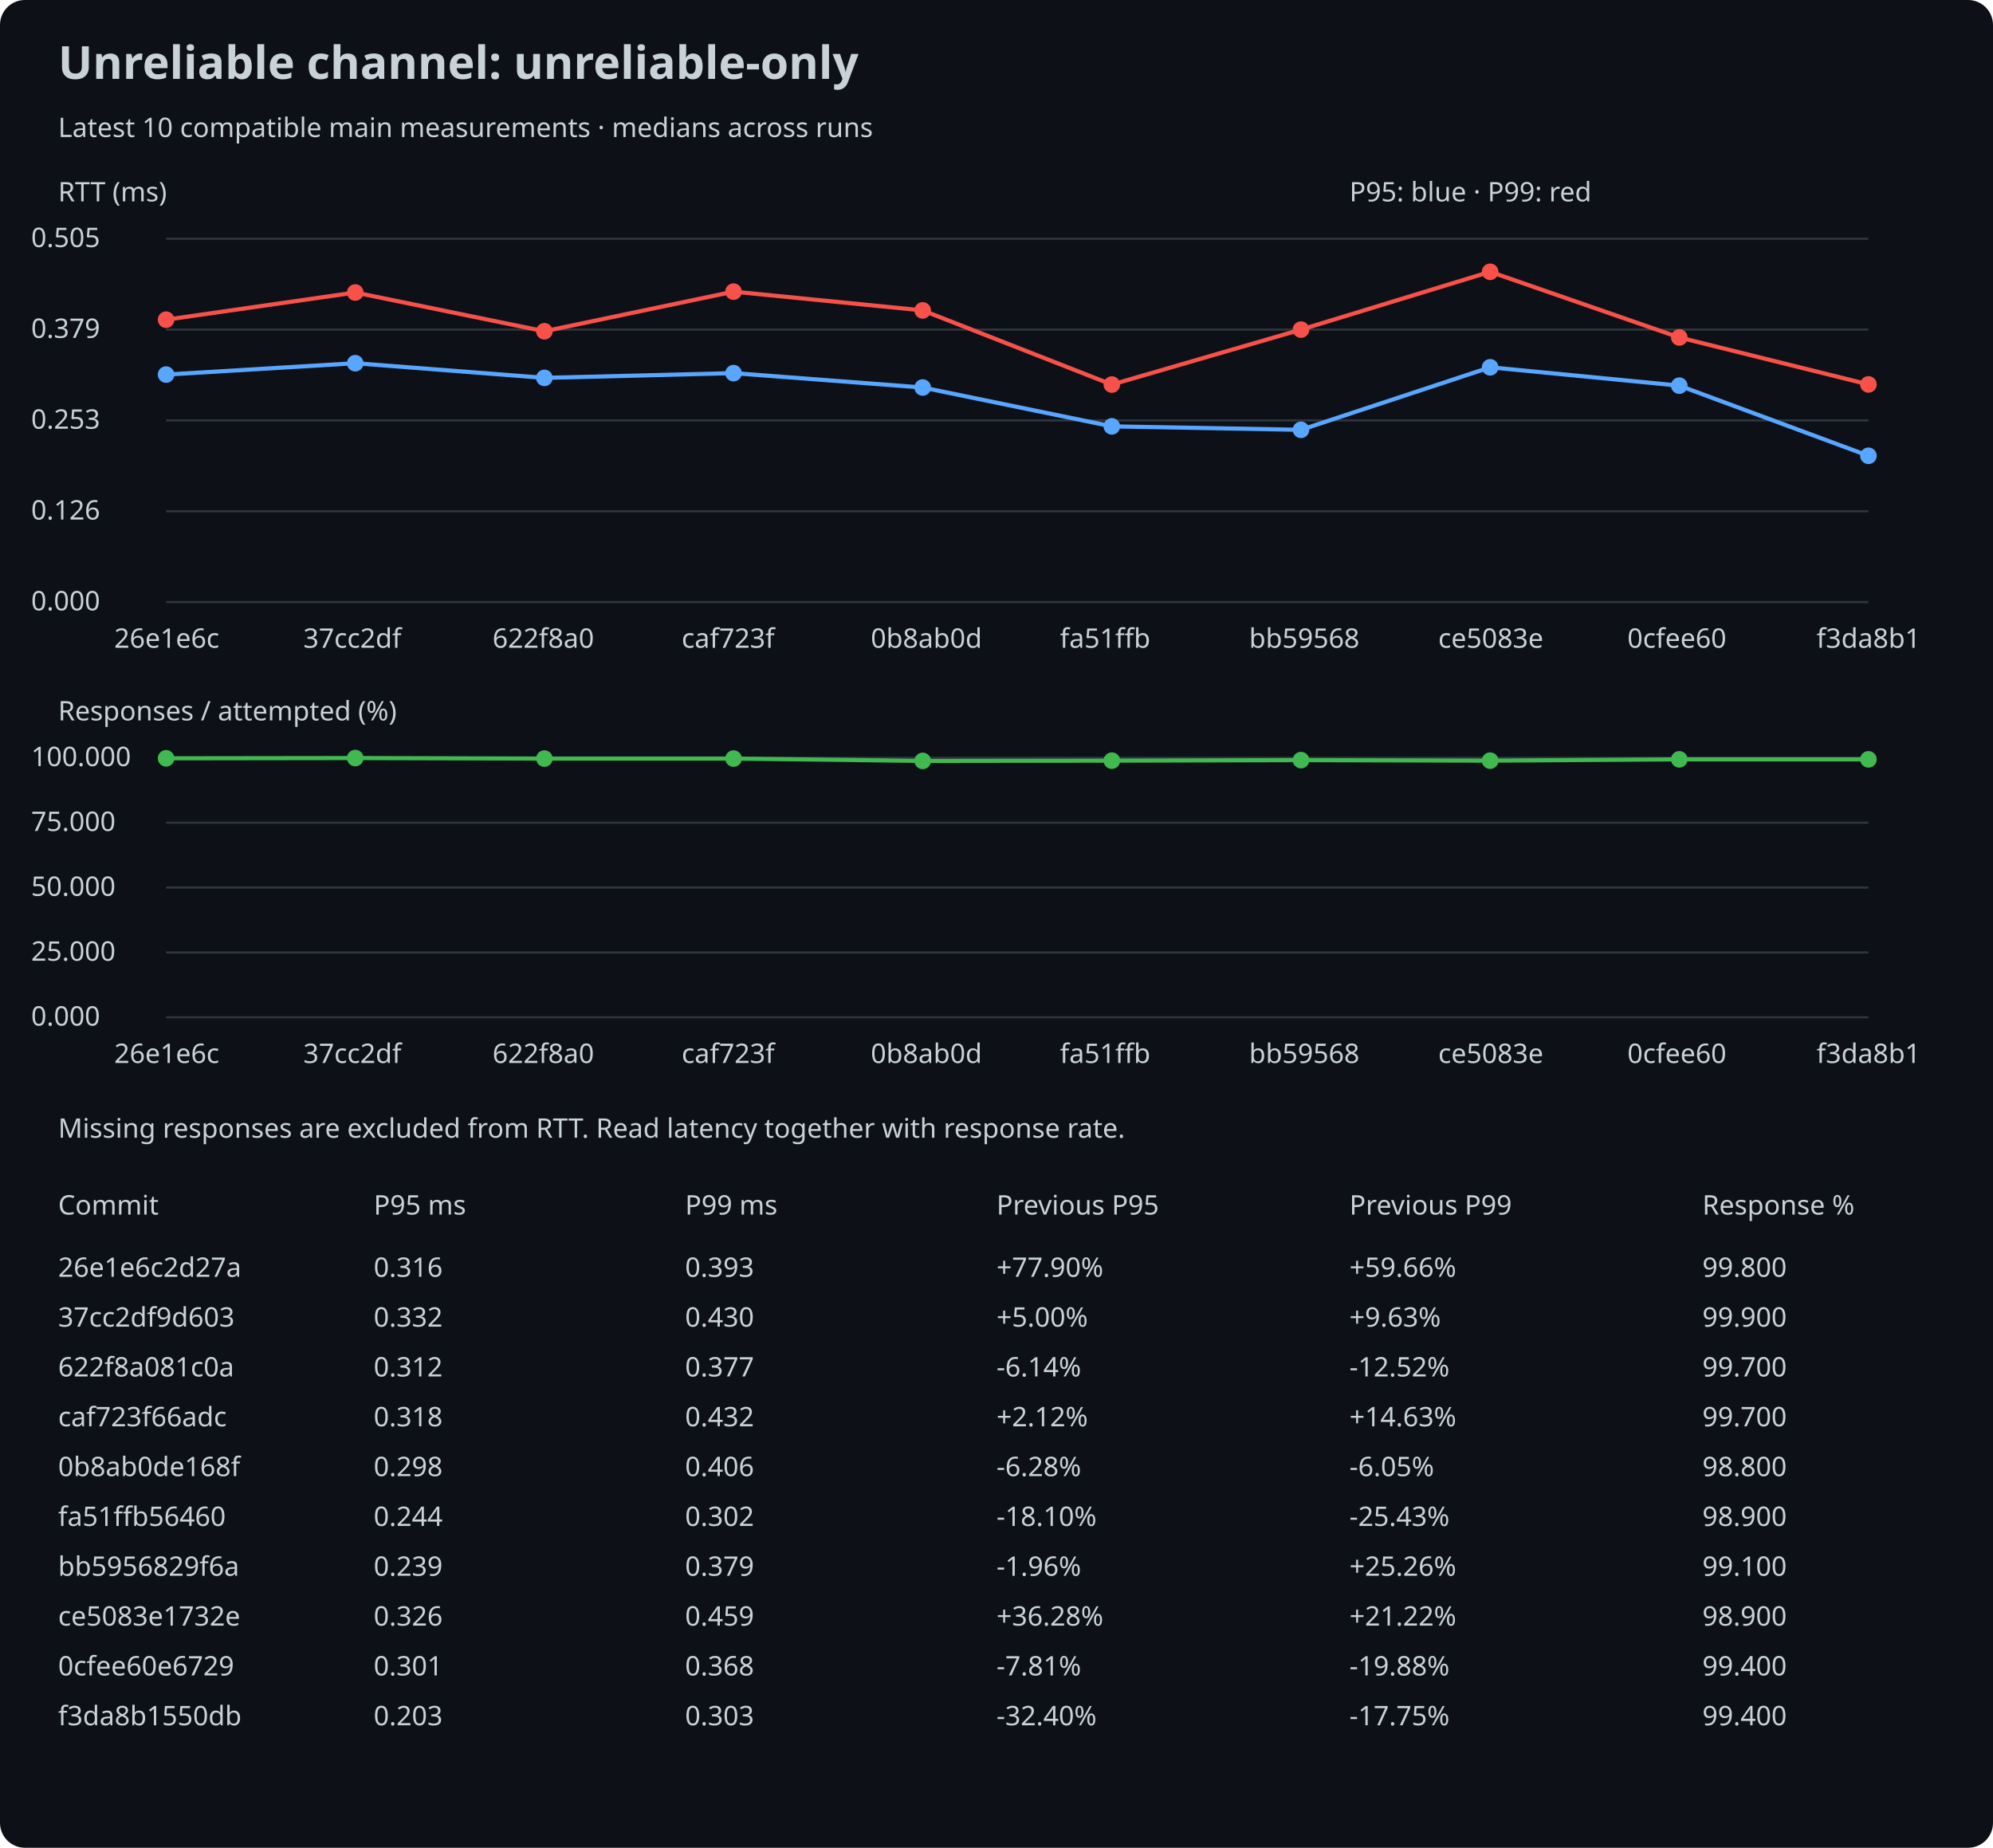
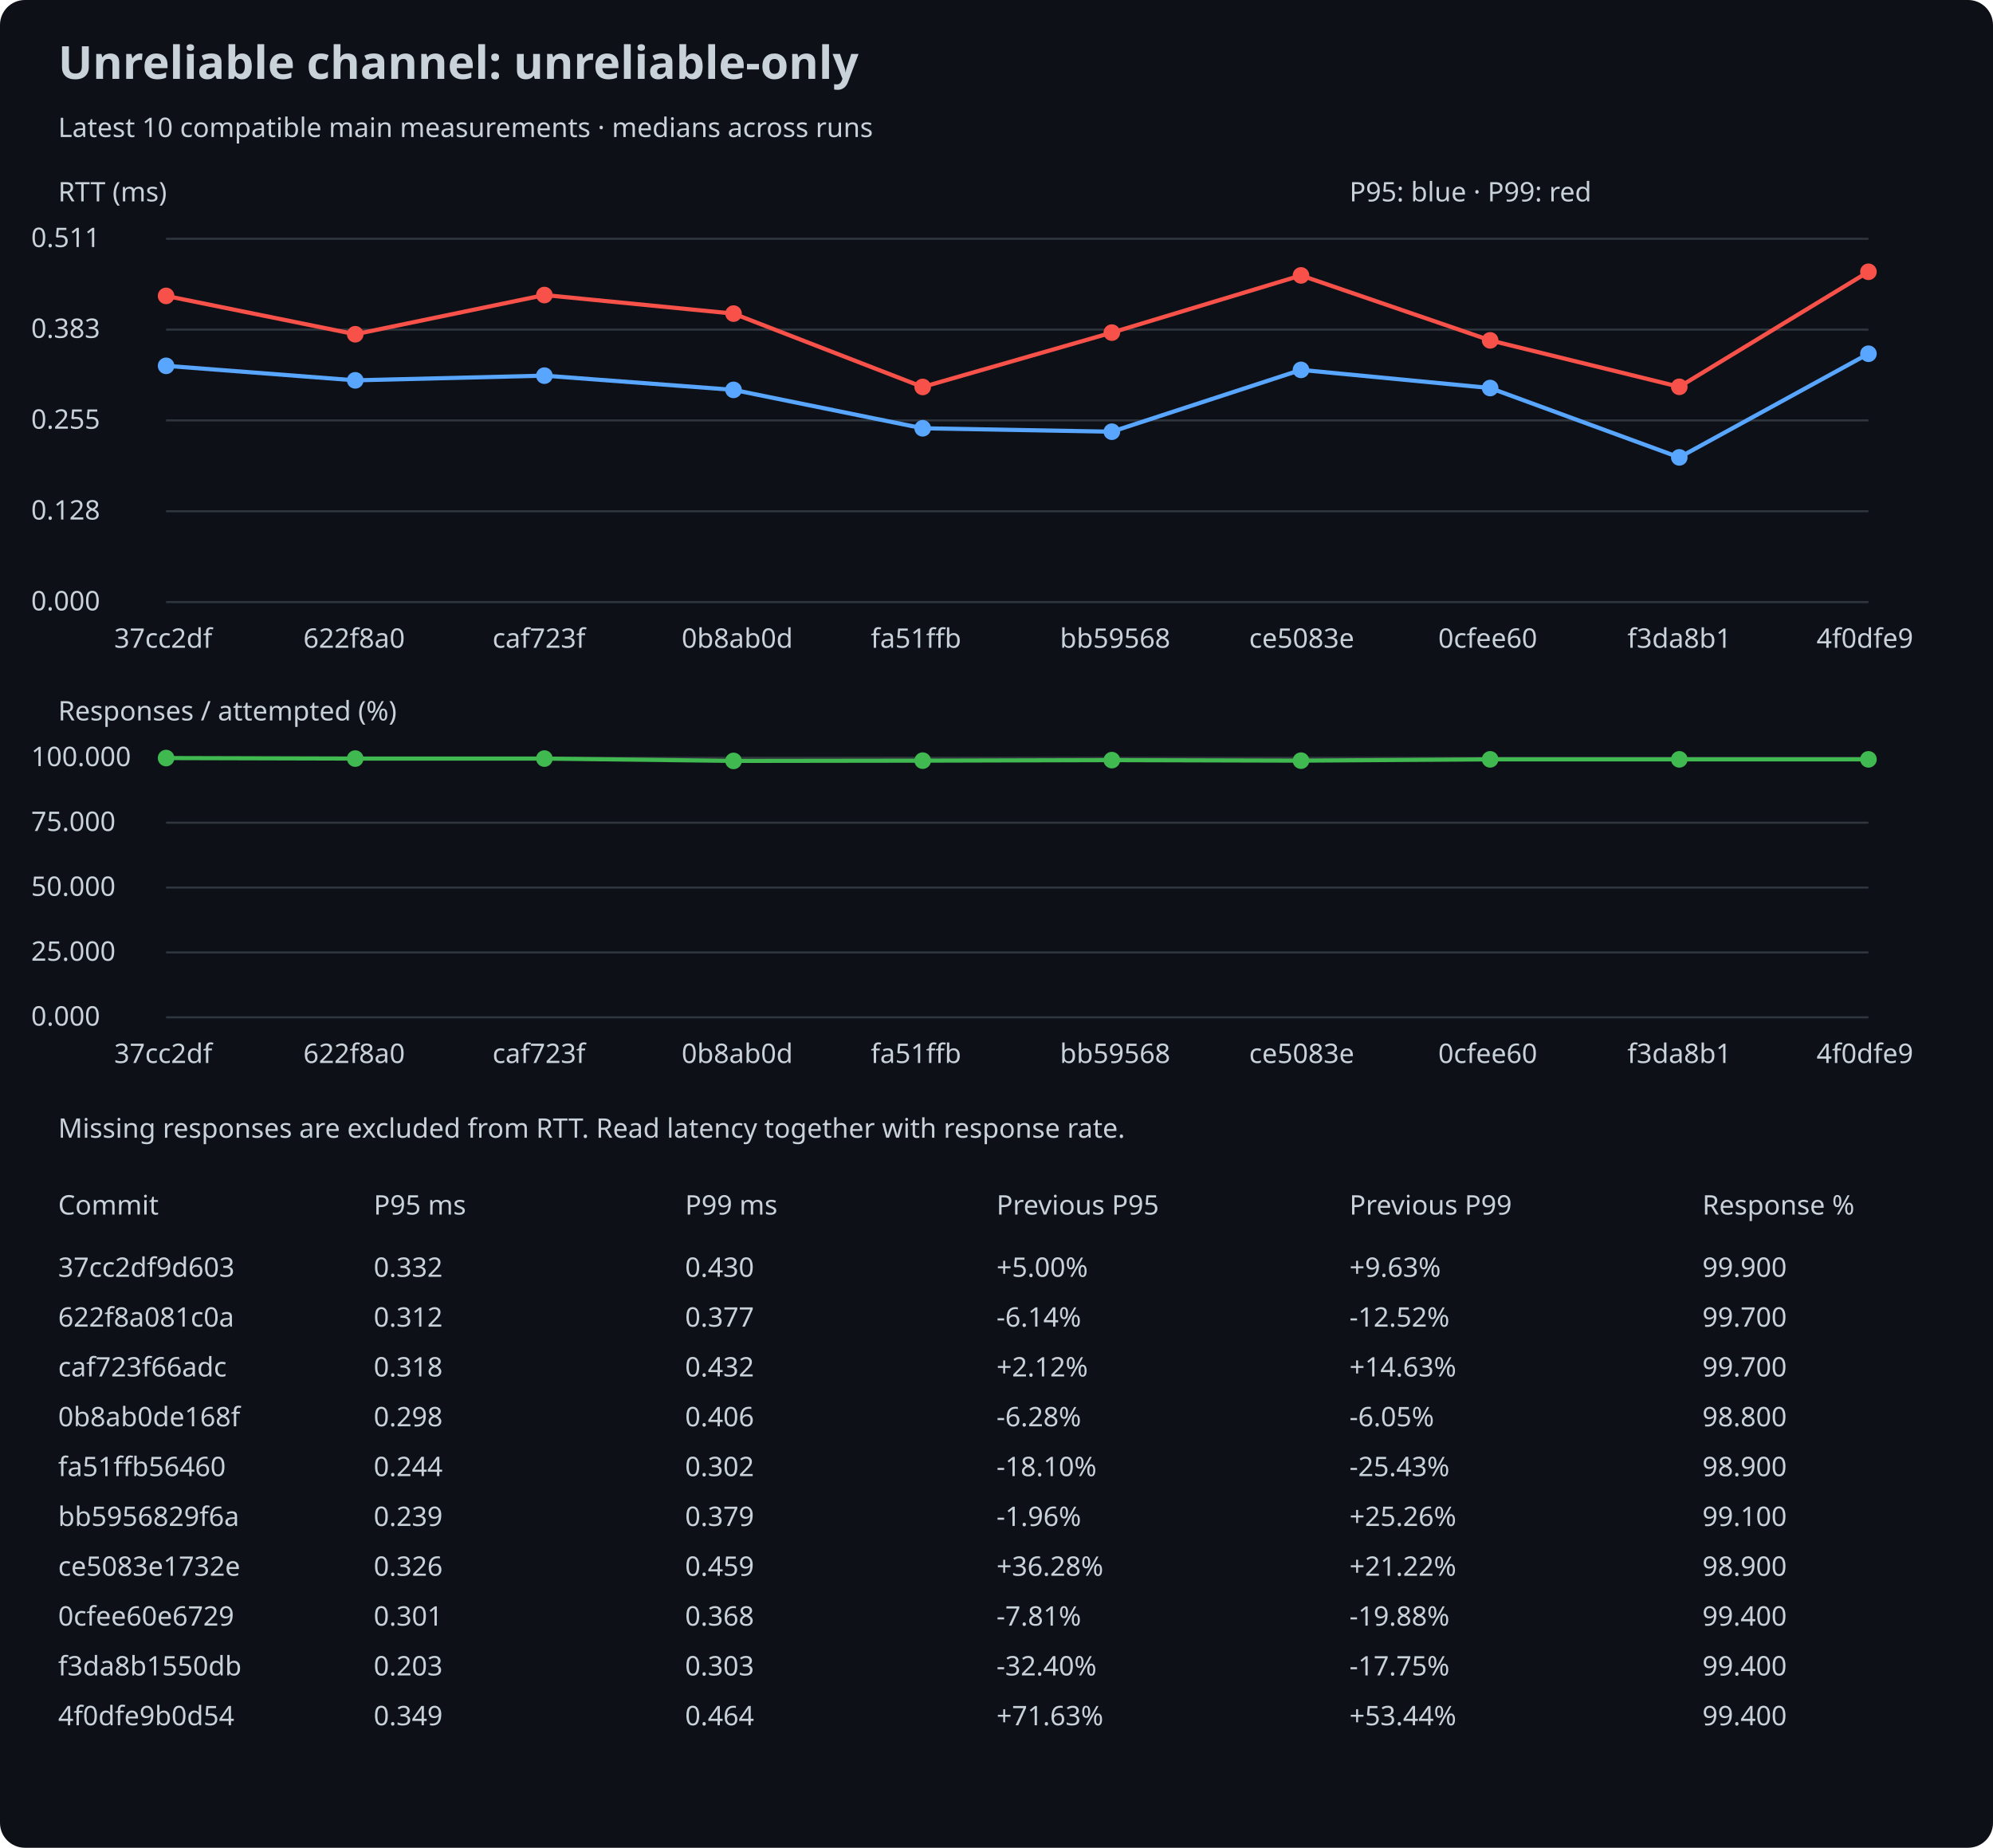
<svg xmlns="http://www.w3.org/2000/svg" width="960" height="890" viewBox="0 0 960 890">
  <rect width="100%" height="100%" rx="12" fill="#0d1117" />
  <style>text{font:13px sans-serif;fill:#c9d1d9}.title{font-size:22px;font-weight:bold}</style>
  <text x="28" y="38" class="title">Unreliable channel: unreliable-only</text>
  <text x="28" y="66">Latest 10 compatible main measurements · medians across runs</text>
  <text x="28" y="97">RTT (ms)</text>
  <line x1="80" y1="290.0" x2="900" y2="290.0" stroke="#30363d" />
  <text x="15" y="294.0">0.000</text>
  <line x1="80" y1="246.25" x2="900" y2="246.25" stroke="#30363d" />
-   <text x="15" y="250.25">0.126</text>
+   <text x="15" y="250.25">0.128</text>
  <line x1="80" y1="202.5" x2="900" y2="202.5" stroke="#30363d" />
-   <text x="15" y="206.5">0.253</text>
+   <text x="15" y="206.5">0.255</text>
  <line x1="80" y1="158.75" x2="900" y2="158.75" stroke="#30363d" />
-   <text x="15" y="162.75">0.379</text>
+   <text x="15" y="162.75">0.383</text>
  <line x1="80" y1="115.0" x2="900" y2="115.0" stroke="#30363d" />
-   <text x="15" y="119.0">0.505</text>
-   <circle cx="80.0" cy="180.417" r="4" fill="#58a6ff" />
-   <line x1="80.0" y1="180.417" x2="171.111" y2="174.943" stroke="#58a6ff" stroke-width="2" />
-   <circle cx="171.111" cy="174.943" r="4" fill="#58a6ff" />
-   <line x1="171.111" y1="174.943" x2="262.222" y2="182.011" stroke="#58a6ff" stroke-width="2" />
-   <circle cx="262.222" cy="182.011" r="4" fill="#58a6ff" />
-   <line x1="262.222" y1="182.011" x2="353.333" y2="179.724" stroke="#58a6ff" stroke-width="2" />
-   <circle cx="353.333" cy="179.724" r="4" fill="#58a6ff" />
-   <line x1="353.333" y1="179.724" x2="444.444" y2="186.653" stroke="#58a6ff" stroke-width="2" />
-   <circle cx="444.444" cy="186.653" r="4" fill="#58a6ff" />
-   <line x1="444.444" y1="186.653" x2="535.556" y2="205.362" stroke="#58a6ff" stroke-width="2" />
-   <circle cx="535.556" cy="205.362" r="4" fill="#58a6ff" />
-   <line x1="535.556" y1="205.362" x2="626.667" y2="207.025" stroke="#58a6ff" stroke-width="2" />
-   <circle cx="626.667" cy="207.025" r="4" fill="#58a6ff" />
-   <line x1="626.667" y1="207.025" x2="717.778" y2="176.918" stroke="#58a6ff" stroke-width="2" />
-   <circle cx="717.778" cy="176.918" r="4" fill="#58a6ff" />
-   <line x1="717.778" y1="176.918" x2="808.889" y2="185.752" stroke="#58a6ff" stroke-width="2" />
-   <circle cx="808.889" cy="185.752" r="4" fill="#58a6ff" />
-   <line x1="808.889" y1="185.752" x2="900.0" y2="219.532" stroke="#58a6ff" stroke-width="2" />
-   <circle cx="900.0" cy="219.532" r="4" fill="#58a6ff" />
-   <circle cx="80.0" cy="153.983" r="4" fill="#f85149" />
-   <line x1="80.0" y1="153.983" x2="171.111" y2="140.887" stroke="#f85149" stroke-width="2" />
-   <circle cx="171.111" cy="140.887" r="4" fill="#f85149" />
-   <line x1="171.111" y1="140.887" x2="262.222" y2="159.561" stroke="#f85149" stroke-width="2" />
-   <circle cx="262.222" cy="159.561" r="4" fill="#f85149" />
-   <line x1="262.222" y1="159.561" x2="353.333" y2="140.471" stroke="#f85149" stroke-width="2" />
-   <circle cx="353.333" cy="140.471" r="4" fill="#f85149" />
-   <line x1="353.333" y1="140.471" x2="444.444" y2="149.514" stroke="#f85149" stroke-width="2" />
-   <circle cx="444.444" cy="149.514" r="4" fill="#f85149" />
-   <line x1="444.444" y1="149.514" x2="535.556" y2="185.233" stroke="#f85149" stroke-width="2" />
-   <circle cx="535.556" cy="185.233" r="4" fill="#f85149" />
-   <line x1="535.556" y1="185.233" x2="626.667" y2="158.764" stroke="#f85149" stroke-width="2" />
-   <circle cx="626.667" cy="158.764" r="4" fill="#f85149" />
-   <line x1="626.667" y1="158.764" x2="717.778" y2="130.909" stroke="#f85149" stroke-width="2" />
-   <circle cx="717.778" cy="130.909" r="4" fill="#f85149" />
-   <line x1="717.778" y1="130.909" x2="808.889" y2="162.54" stroke="#f85149" stroke-width="2" />
-   <circle cx="808.889" cy="162.54" r="4" fill="#f85149" />
-   <line x1="808.889" y1="162.54" x2="900.0" y2="185.164" stroke="#f85149" stroke-width="2" />
-   <circle cx="900.0" cy="185.164" r="4" fill="#f85149" />
-   <text x="55.0" y="312">26e1e6c</text>
-   <text x="146.111" y="312">37cc2df</text>
-   <text x="237.222" y="312">622f8a0</text>
-   <text x="328.333" y="312">caf723f</text>
-   <text x="419.444" y="312">0b8ab0d</text>
-   <text x="510.556" y="312">fa51ffb</text>
-   <text x="601.667" y="312">bb59568</text>
-   <text x="692.778" y="312">ce5083e</text>
-   <text x="783.889" y="312">0cfee60</text>
-   <text x="875.0" y="312">f3da8b1</text>
+   <text x="15" y="119.0">0.511</text>
+   <circle cx="80.0" cy="176.207" r="4" fill="#58a6ff" />
+   <line x1="80.0" y1="176.207" x2="171.111" y2="183.197" stroke="#58a6ff" stroke-width="2" />
+   <circle cx="171.111" cy="183.197" r="4" fill="#58a6ff" />
+   <line x1="171.111" y1="183.197" x2="262.222" y2="180.936" stroke="#58a6ff" stroke-width="2" />
+   <circle cx="262.222" cy="180.936" r="4" fill="#58a6ff" />
+   <line x1="262.222" y1="180.936" x2="353.333" y2="187.788" stroke="#58a6ff" stroke-width="2" />
+   <circle cx="353.333" cy="187.788" r="4" fill="#58a6ff" />
+   <line x1="353.333" y1="187.788" x2="444.444" y2="206.291" stroke="#58a6ff" stroke-width="2" />
+   <circle cx="444.444" cy="206.291" r="4" fill="#58a6ff" />
+   <line x1="444.444" y1="206.291" x2="535.556" y2="207.936" stroke="#58a6ff" stroke-width="2" />
+   <circle cx="535.556" cy="207.936" r="4" fill="#58a6ff" />
+   <line x1="535.556" y1="207.936" x2="626.667" y2="178.16" stroke="#58a6ff" stroke-width="2" />
+   <circle cx="626.667" cy="178.16" r="4" fill="#58a6ff" />
+   <line x1="626.667" y1="178.16" x2="717.778" y2="186.898" stroke="#58a6ff" stroke-width="2" />
+   <circle cx="717.778" cy="186.898" r="4" fill="#58a6ff" />
+   <line x1="717.778" y1="186.898" x2="808.889" y2="220.306" stroke="#58a6ff" stroke-width="2" />
+   <circle cx="808.889" cy="220.306" r="4" fill="#58a6ff" />
+   <line x1="808.889" y1="220.306" x2="900.0" y2="170.382" stroke="#58a6ff" stroke-width="2" />
+   <circle cx="900.0" cy="170.382" r="4" fill="#58a6ff" />
+   <circle cx="80.0" cy="142.525" r="4" fill="#f85149" />
+   <line x1="80.0" y1="142.525" x2="171.111" y2="160.993" stroke="#f85149" stroke-width="2" />
+   <circle cx="171.111" cy="160.993" r="4" fill="#f85149" />
+   <line x1="171.111" y1="160.993" x2="262.222" y2="142.114" stroke="#f85149" stroke-width="2" />
+   <circle cx="262.222" cy="142.114" r="4" fill="#f85149" />
+   <line x1="262.222" y1="142.114" x2="353.333" y2="151.057" stroke="#f85149" stroke-width="2" />
+   <circle cx="353.333" cy="151.057" r="4" fill="#f85149" />
+   <line x1="353.333" y1="151.057" x2="444.444" y2="186.384" stroke="#f85149" stroke-width="2" />
+   <circle cx="444.444" cy="186.384" r="4" fill="#f85149" />
+   <line x1="444.444" y1="186.384" x2="535.556" y2="160.205" stroke="#f85149" stroke-width="2" />
+   <circle cx="535.556" cy="160.205" r="4" fill="#f85149" />
+   <line x1="535.556" y1="160.205" x2="626.667" y2="132.657" stroke="#f85149" stroke-width="2" />
+   <circle cx="626.667" cy="132.657" r="4" fill="#f85149" />
+   <line x1="626.667" y1="132.657" x2="717.778" y2="163.94" stroke="#f85149" stroke-width="2" />
+   <circle cx="717.778" cy="163.94" r="4" fill="#f85149" />
+   <line x1="717.778" y1="163.94" x2="808.889" y2="186.315" stroke="#f85149" stroke-width="2" />
+   <circle cx="808.889" cy="186.315" r="4" fill="#f85149" />
+   <line x1="808.889" y1="186.315" x2="900.0" y2="130.909" stroke="#f85149" stroke-width="2" />
+   <circle cx="900.0" cy="130.909" r="4" fill="#f85149" />
+   <text x="55.0" y="312">37cc2df</text>
+   <text x="146.111" y="312">622f8a0</text>
+   <text x="237.222" y="312">caf723f</text>
+   <text x="328.333" y="312">0b8ab0d</text>
+   <text x="419.444" y="312">fa51ffb</text>
+   <text x="510.556" y="312">bb59568</text>
+   <text x="601.667" y="312">ce5083e</text>
+   <text x="692.778" y="312">0cfee60</text>
+   <text x="783.889" y="312">f3da8b1</text>
+   <text x="875.0" y="312">4f0dfe9</text>
  <text x="28" y="347">Responses / attempted (%)</text>
  <line x1="80" y1="490.0" x2="900" y2="490.0" stroke="#30363d" />
  <text x="15" y="494.0">0.000</text>
  <line x1="80" y1="458.75" x2="900" y2="458.75" stroke="#30363d" />
  <text x="15" y="462.75">25.000</text>
  <line x1="80" y1="427.5" x2="900" y2="427.5" stroke="#30363d" />
  <text x="15" y="431.5">50.000</text>
  <line x1="80" y1="396.25" x2="900" y2="396.25" stroke="#30363d" />
  <text x="15" y="400.25">75.000</text>
  <line x1="80" y1="365.0" x2="900" y2="365.0" stroke="#30363d" />
  <text x="15" y="369.0">100.000</text>
-   <circle cx="80.0" cy="365.25" r="4" fill="#3fb950" />
-   <line x1="80.0" y1="365.25" x2="171.111" y2="365.125" stroke="#3fb950" stroke-width="2" />
-   <circle cx="171.111" cy="365.125" r="4" fill="#3fb950" />
-   <line x1="171.111" y1="365.125" x2="262.222" y2="365.375" stroke="#3fb950" stroke-width="2" />
+   <circle cx="80.0" cy="365.125" r="4" fill="#3fb950" />
+   <line x1="80.0" y1="365.125" x2="171.111" y2="365.375" stroke="#3fb950" stroke-width="2" />
+   <circle cx="171.111" cy="365.375" r="4" fill="#3fb950" />
+   <line x1="171.111" y1="365.375" x2="262.222" y2="365.375" stroke="#3fb950" stroke-width="2" />
  <circle cx="262.222" cy="365.375" r="4" fill="#3fb950" />
-   <line x1="262.222" y1="365.375" x2="353.333" y2="365.375" stroke="#3fb950" stroke-width="2" />
-   <circle cx="353.333" cy="365.375" r="4" fill="#3fb950" />
-   <line x1="353.333" y1="365.375" x2="444.444" y2="366.5" stroke="#3fb950" stroke-width="2" />
-   <circle cx="444.444" cy="366.5" r="4" fill="#3fb950" />
-   <line x1="444.444" y1="366.5" x2="535.556" y2="366.375" stroke="#3fb950" stroke-width="2" />
-   <circle cx="535.556" cy="366.375" r="4" fill="#3fb950" />
-   <line x1="535.556" y1="366.375" x2="626.667" y2="366.125" stroke="#3fb950" stroke-width="2" />
-   <circle cx="626.667" cy="366.125" r="4" fill="#3fb950" />
-   <line x1="626.667" y1="366.125" x2="717.778" y2="366.375" stroke="#3fb950" stroke-width="2" />
-   <circle cx="717.778" cy="366.375" r="4" fill="#3fb950" />
-   <line x1="717.778" y1="366.375" x2="808.889" y2="365.75" stroke="#3fb950" stroke-width="2" />
+   <line x1="262.222" y1="365.375" x2="353.333" y2="366.5" stroke="#3fb950" stroke-width="2" />
+   <circle cx="353.333" cy="366.5" r="4" fill="#3fb950" />
+   <line x1="353.333" y1="366.5" x2="444.444" y2="366.375" stroke="#3fb950" stroke-width="2" />
+   <circle cx="444.444" cy="366.375" r="4" fill="#3fb950" />
+   <line x1="444.444" y1="366.375" x2="535.556" y2="366.125" stroke="#3fb950" stroke-width="2" />
+   <circle cx="535.556" cy="366.125" r="4" fill="#3fb950" />
+   <line x1="535.556" y1="366.125" x2="626.667" y2="366.375" stroke="#3fb950" stroke-width="2" />
+   <circle cx="626.667" cy="366.375" r="4" fill="#3fb950" />
+   <line x1="626.667" y1="366.375" x2="717.778" y2="365.75" stroke="#3fb950" stroke-width="2" />
+   <circle cx="717.778" cy="365.75" r="4" fill="#3fb950" />
+   <line x1="717.778" y1="365.75" x2="808.889" y2="365.75" stroke="#3fb950" stroke-width="2" />
  <circle cx="808.889" cy="365.75" r="4" fill="#3fb950" />
  <line x1="808.889" y1="365.75" x2="900.0" y2="365.75" stroke="#3fb950" stroke-width="2" />
  <circle cx="900.0" cy="365.75" r="4" fill="#3fb950" />
-   <text x="55.0" y="512">26e1e6c</text>
-   <text x="146.111" y="512">37cc2df</text>
-   <text x="237.222" y="512">622f8a0</text>
-   <text x="328.333" y="512">caf723f</text>
-   <text x="419.444" y="512">0b8ab0d</text>
-   <text x="510.556" y="512">fa51ffb</text>
-   <text x="601.667" y="512">bb59568</text>
-   <text x="692.778" y="512">ce5083e</text>
-   <text x="783.889" y="512">0cfee60</text>
-   <text x="875.0" y="512">f3da8b1</text>
+   <text x="55.0" y="512">37cc2df</text>
+   <text x="146.111" y="512">622f8a0</text>
+   <text x="237.222" y="512">caf723f</text>
+   <text x="328.333" y="512">0b8ab0d</text>
+   <text x="419.444" y="512">fa51ffb</text>
+   <text x="510.556" y="512">bb59568</text>
+   <text x="601.667" y="512">ce5083e</text>
+   <text x="692.778" y="512">0cfee60</text>
+   <text x="783.889" y="512">f3da8b1</text>
+   <text x="875.0" y="512">4f0dfe9</text>
  <text x="650" y="97">P95: blue · P99: red</text>
  <text x="28" y="548">Missing responses are excluded from RTT. Read latency together with response rate.</text>
  <text x="28" y="585">Commit</text>
  <text x="180" y="585">P95 ms</text>
  <text x="330" y="585">P99 ms</text>
  <text x="480" y="585">Previous P95</text>
  <text x="650" y="585">Previous P99</text>
  <text x="820" y="585">Response %</text>
-   <text x="28" y="615">26e1e6c2d27a</text>
-   <text x="180" y="615">0.316</text>
-   <text x="480" y="615">+77.90%</text>
-   <text x="330" y="615">0.393</text>
-   <text x="650" y="615">+59.66%</text>
-   <text x="820" y="615">99.800</text>
-   <text x="28" y="639">37cc2df9d603</text>
-   <text x="180" y="639">0.332</text>
-   <text x="480" y="639">+5.00%</text>
-   <text x="330" y="639">0.430</text>
-   <text x="650" y="639">+9.63%</text>
-   <text x="820" y="639">99.900</text>
-   <text x="28" y="663">622f8a081c0a</text>
-   <text x="180" y="663">0.312</text>
-   <text x="480" y="663">-6.14%</text>
-   <text x="330" y="663">0.377</text>
-   <text x="650" y="663">-12.52%</text>
+   <text x="28" y="615">37cc2df9d603</text>
+   <text x="180" y="615">0.332</text>
+   <text x="480" y="615">+5.00%</text>
+   <text x="330" y="615">0.430</text>
+   <text x="650" y="615">+9.63%</text>
+   <text x="820" y="615">99.900</text>
+   <text x="28" y="639">622f8a081c0a</text>
+   <text x="180" y="639">0.312</text>
+   <text x="480" y="639">-6.14%</text>
+   <text x="330" y="639">0.377</text>
+   <text x="650" y="639">-12.52%</text>
+   <text x="820" y="639">99.700</text>
+   <text x="28" y="663">caf723f66adc</text>
+   <text x="180" y="663">0.318</text>
+   <text x="480" y="663">+2.12%</text>
+   <text x="330" y="663">0.432</text>
+   <text x="650" y="663">+14.63%</text>
  <text x="820" y="663">99.700</text>
-   <text x="28" y="687">caf723f66adc</text>
-   <text x="180" y="687">0.318</text>
-   <text x="480" y="687">+2.12%</text>
-   <text x="330" y="687">0.432</text>
-   <text x="650" y="687">+14.63%</text>
-   <text x="820" y="687">99.700</text>
-   <text x="28" y="711">0b8ab0de168f</text>
-   <text x="180" y="711">0.298</text>
-   <text x="480" y="711">-6.28%</text>
-   <text x="330" y="711">0.406</text>
-   <text x="650" y="711">-6.05%</text>
-   <text x="820" y="711">98.800</text>
-   <text x="28" y="735">fa51ffb56460</text>
-   <text x="180" y="735">0.244</text>
-   <text x="480" y="735">-18.10%</text>
-   <text x="330" y="735">0.302</text>
-   <text x="650" y="735">-25.43%</text>
-   <text x="820" y="735">98.900</text>
-   <text x="28" y="759">bb5956829f6a</text>
-   <text x="180" y="759">0.239</text>
-   <text x="480" y="759">-1.96%</text>
-   <text x="330" y="759">0.379</text>
-   <text x="650" y="759">+25.26%</text>
-   <text x="820" y="759">99.100</text>
-   <text x="28" y="783">ce5083e1732e</text>
-   <text x="180" y="783">0.326</text>
-   <text x="480" y="783">+36.28%</text>
-   <text x="330" y="783">0.459</text>
-   <text x="650" y="783">+21.22%</text>
-   <text x="820" y="783">98.900</text>
-   <text x="28" y="807">0cfee60e6729</text>
-   <text x="180" y="807">0.301</text>
-   <text x="480" y="807">-7.81%</text>
-   <text x="330" y="807">0.368</text>
-   <text x="650" y="807">-19.88%</text>
+   <text x="28" y="687">0b8ab0de168f</text>
+   <text x="180" y="687">0.298</text>
+   <text x="480" y="687">-6.28%</text>
+   <text x="330" y="687">0.406</text>
+   <text x="650" y="687">-6.05%</text>
+   <text x="820" y="687">98.800</text>
+   <text x="28" y="711">fa51ffb56460</text>
+   <text x="180" y="711">0.244</text>
+   <text x="480" y="711">-18.10%</text>
+   <text x="330" y="711">0.302</text>
+   <text x="650" y="711">-25.43%</text>
+   <text x="820" y="711">98.900</text>
+   <text x="28" y="735">bb5956829f6a</text>
+   <text x="180" y="735">0.239</text>
+   <text x="480" y="735">-1.96%</text>
+   <text x="330" y="735">0.379</text>
+   <text x="650" y="735">+25.26%</text>
+   <text x="820" y="735">99.100</text>
+   <text x="28" y="759">ce5083e1732e</text>
+   <text x="180" y="759">0.326</text>
+   <text x="480" y="759">+36.28%</text>
+   <text x="330" y="759">0.459</text>
+   <text x="650" y="759">+21.22%</text>
+   <text x="820" y="759">98.900</text>
+   <text x="28" y="783">0cfee60e6729</text>
+   <text x="180" y="783">0.301</text>
+   <text x="480" y="783">-7.81%</text>
+   <text x="330" y="783">0.368</text>
+   <text x="650" y="783">-19.88%</text>
+   <text x="820" y="783">99.400</text>
+   <text x="28" y="807">f3da8b1550db</text>
+   <text x="180" y="807">0.203</text>
+   <text x="480" y="807">-32.40%</text>
+   <text x="330" y="807">0.303</text>
+   <text x="650" y="807">-17.75%</text>
  <text x="820" y="807">99.400</text>
-   <text x="28" y="831">f3da8b1550db</text>
-   <text x="180" y="831">0.203</text>
-   <text x="480" y="831">-32.40%</text>
-   <text x="330" y="831">0.303</text>
-   <text x="650" y="831">-17.75%</text>
+   <text x="28" y="831">4f0dfe9b0d54</text>
+   <text x="180" y="831">0.349</text>
+   <text x="480" y="831">+71.63%</text>
+   <text x="330" y="831">0.464</text>
+   <text x="650" y="831">+53.44%</text>
  <text x="820" y="831">99.400</text>
</svg>
